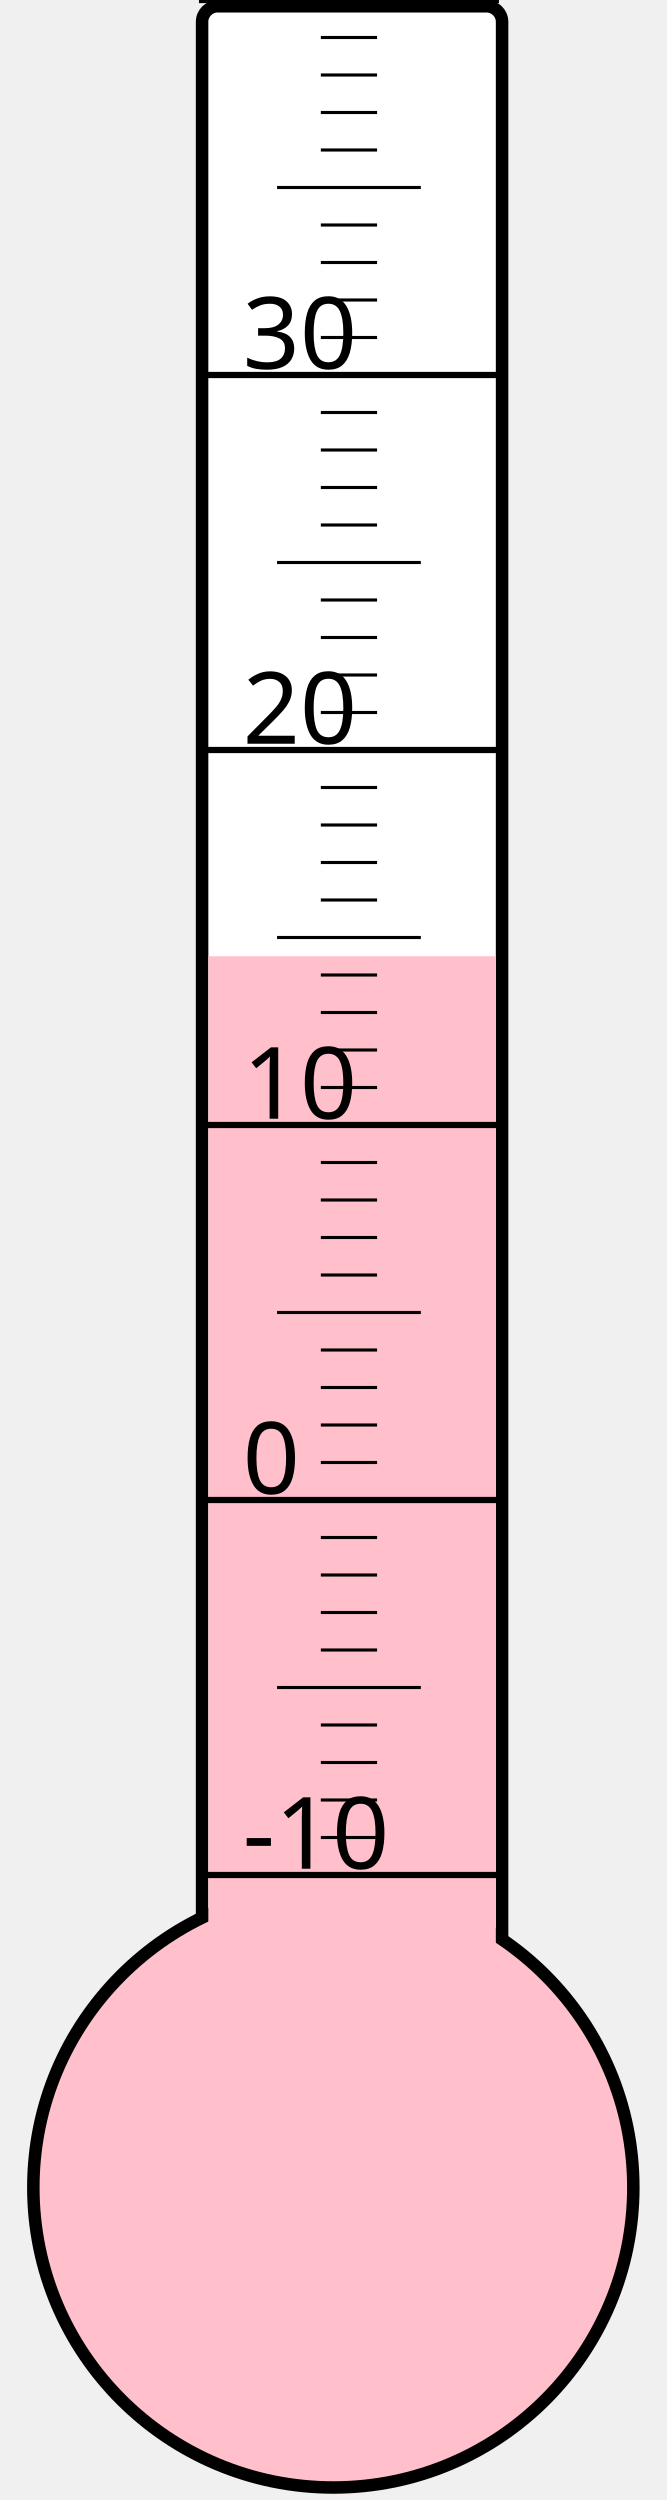
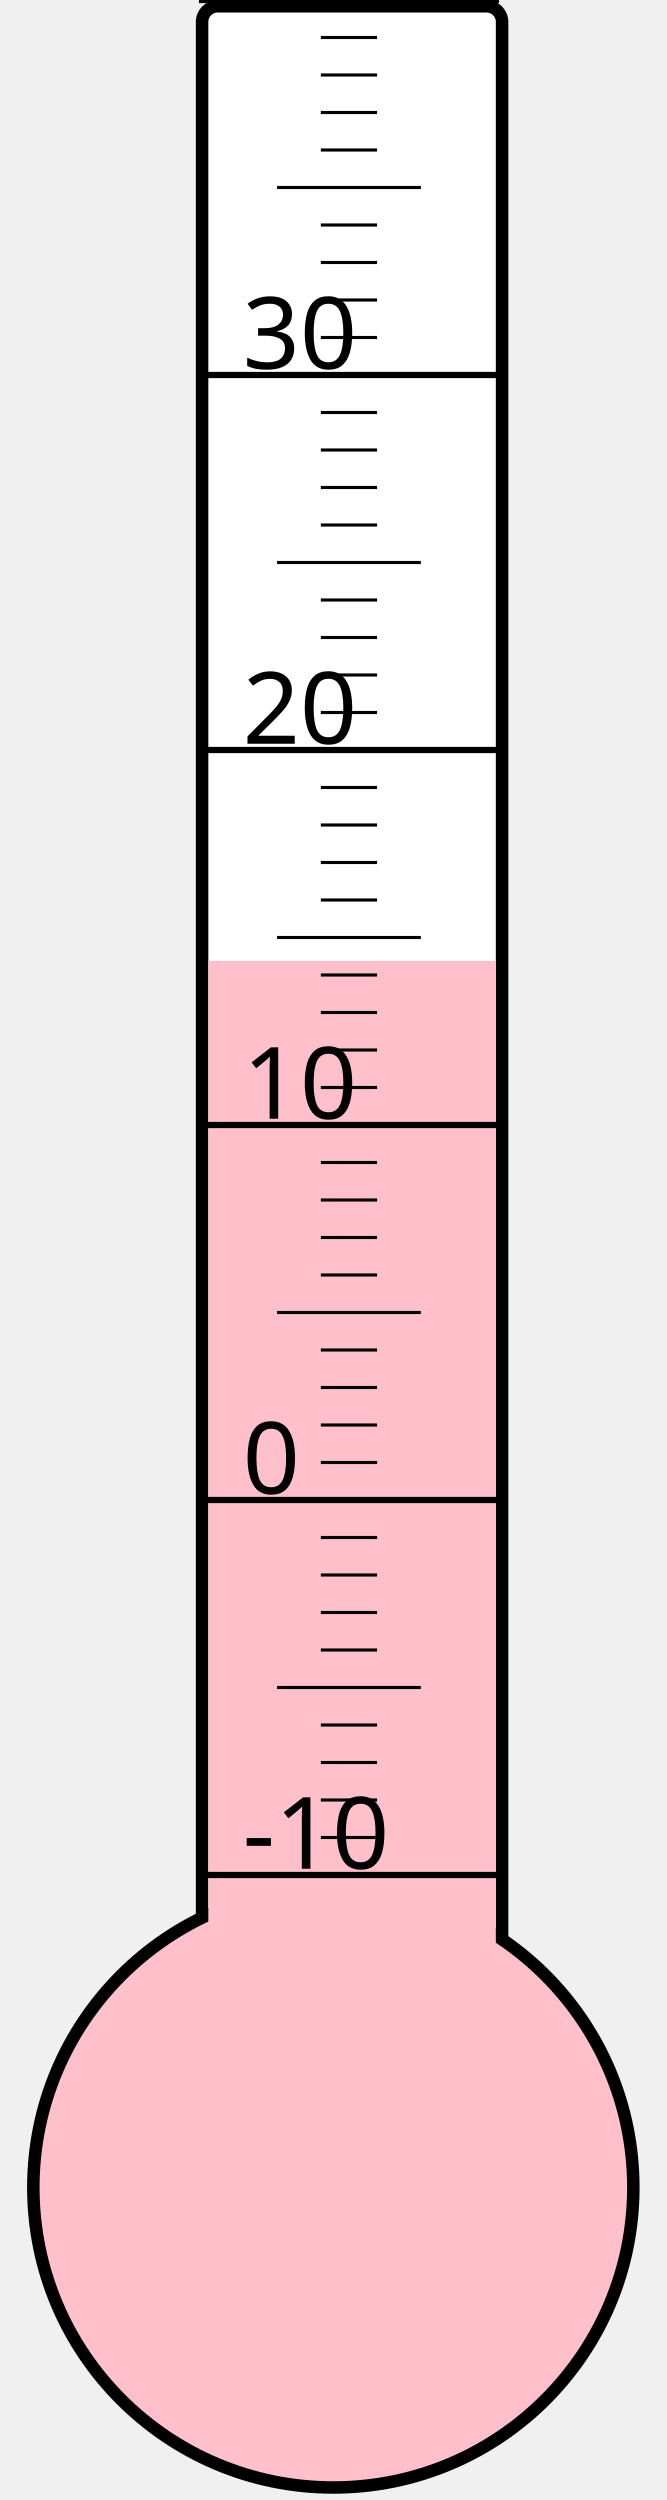
<svg xmlns="http://www.w3.org/2000/svg" width="40px" height="150px" viewBox="0 0 200 800">
  <rect width="200" height="800" x="0" y="0" style="fill: #ffffeb; fill-opacity: 0;" />
  <rect width="96" height="680" x="58" y="2" rx="5" ry="5" style="fill: white; fill-opacity: 1; stroke: black; stroke-width: 4;" />
  <circle cx="100" cy="700" r="96" style="fill: pink; stroke: black; stroke-width: 4;" />
-   <rect width="92" height="394.0" x="60" y="306.0" style="fill: pink; fill-opacity: 1; stroke-width: 0;" />
+   <rect width="92" height="392.5" x="60" y="307.5" style="fill: pink; fill-opacity: 1; stroke-width: 0;" />
  <text x="71" y="598" style="font-family: sans-serif; font-size: 24pt;">-10</text>
  <text x="71" y="478" style="font-family: sans-serif; font-size: 24pt;">0</text>
  <text x="71" y="358" style="font-family: sans-serif; font-size: 24pt;">10</text>
  <text x="71" y="238" style="font-family: sans-serif; font-size: 24pt;">20</text>
  <text x="71" y="118" style="font-family: sans-serif; font-size: 24pt;">30</text>
  <g style="stroke: black;">
    <line x1="57" y1="600" x2="153" y2="600" style="stroke-width: 2;" />
    <line x1="96" y1="588" x2="114" y2="588" style="stroke-width: 1;" />
    <line x1="96" y1="576" x2="114" y2="576" style="stroke-width: 1;" />
    <line x1="96" y1="564" x2="114" y2="564" style="stroke-width: 1;" />
    <line x1="96" y1="552" x2="114" y2="552" style="stroke-width: 1;" />
    <line x1="82" y1="540" x2="128" y2="540" style="stroke-width: 1;" />
    <line x1="96" y1="528" x2="114" y2="528" style="stroke-width: 1;" />
    <line x1="96" y1="516" x2="114" y2="516" style="stroke-width: 1;" />
    <line x1="96" y1="504" x2="114" y2="504" style="stroke-width: 1;" />
    <line x1="96" y1="492" x2="114" y2="492" style="stroke-width: 1;" />
    <line x1="57" y1="480" x2="153" y2="480" style="stroke-width: 2;" />
    <line x1="96" y1="468" x2="114" y2="468" style="stroke-width: 1;" />
    <line x1="96" y1="456" x2="114" y2="456" style="stroke-width: 1;" />
    <line x1="96" y1="444" x2="114" y2="444" style="stroke-width: 1;" />
    <line x1="96" y1="432" x2="114" y2="432" style="stroke-width: 1;" />
    <line x1="82" y1="420" x2="128" y2="420" style="stroke-width: 1;" />
    <line x1="96" y1="408" x2="114" y2="408" style="stroke-width: 1;" />
    <line x1="96" y1="396" x2="114" y2="396" style="stroke-width: 1;" />
    <line x1="96" y1="384" x2="114" y2="384" style="stroke-width: 1;" />
    <line x1="96" y1="372" x2="114" y2="372" style="stroke-width: 1;" />
    <line x1="57" y1="360" x2="153" y2="360" style="stroke-width: 2;" />
    <line x1="96" y1="348" x2="114" y2="348" style="stroke-width: 1;" />
    <line x1="96" y1="336" x2="114" y2="336" style="stroke-width: 1;" />
    <line x1="96" y1="324" x2="114" y2="324" style="stroke-width: 1;" />
    <line x1="96" y1="312" x2="114" y2="312" style="stroke-width: 1;" />
    <line x1="82" y1="300" x2="128" y2="300" style="stroke-width: 1;" />
    <line x1="96" y1="288" x2="114" y2="288" style="stroke-width: 1;" />
    <line x1="96" y1="276" x2="114" y2="276" style="stroke-width: 1;" />
    <line x1="96" y1="264" x2="114" y2="264" style="stroke-width: 1;" />
    <line x1="96" y1="252" x2="114" y2="252" style="stroke-width: 1;" />
    <line x1="57" y1="240" x2="153" y2="240" style="stroke-width: 2;" />
    <line x1="96" y1="228" x2="114" y2="228" style="stroke-width: 1;" />
    <line x1="96" y1="216" x2="114" y2="216" style="stroke-width: 1;" />
    <line x1="96" y1="204" x2="114" y2="204" style="stroke-width: 1;" />
    <line x1="96" y1="192" x2="114" y2="192" style="stroke-width: 1;" />
    <line x1="82" y1="180" x2="128" y2="180" style="stroke-width: 1;" />
    <line x1="96" y1="168" x2="114" y2="168" style="stroke-width: 1;" />
    <line x1="96" y1="156" x2="114" y2="156" style="stroke-width: 1;" />
    <line x1="96" y1="144" x2="114" y2="144" style="stroke-width: 1;" />
    <line x1="96" y1="132" x2="114" y2="132" style="stroke-width: 1;" />
    <line x1="57" y1="120" x2="153" y2="120" style="stroke-width: 2;" />
    <line x1="96" y1="108" x2="114" y2="108" style="stroke-width: 1;" />
    <line x1="96" y1="96" x2="114" y2="96" style="stroke-width: 1;" />
    <line x1="96" y1="84" x2="114" y2="84" style="stroke-width: 1;" />
    <line x1="96" y1="72" x2="114" y2="72" style="stroke-width: 1;" />
    <line x1="82" y1="60" x2="128" y2="60" style="stroke-width: 1;" />
    <line x1="96" y1="48" x2="114" y2="48" style="stroke-width: 1;" />
    <line x1="96" y1="36" x2="114" y2="36" style="stroke-width: 1;" />
    <line x1="96" y1="24" x2="114" y2="24" style="stroke-width: 1;" />
    <line x1="96" y1="12" x2="114" y2="12" style="stroke-width: 1;" />
    <line x1="57" y1="0" x2="153" y2="0" style="stroke-width: 2;" />
  </g>
</svg>
